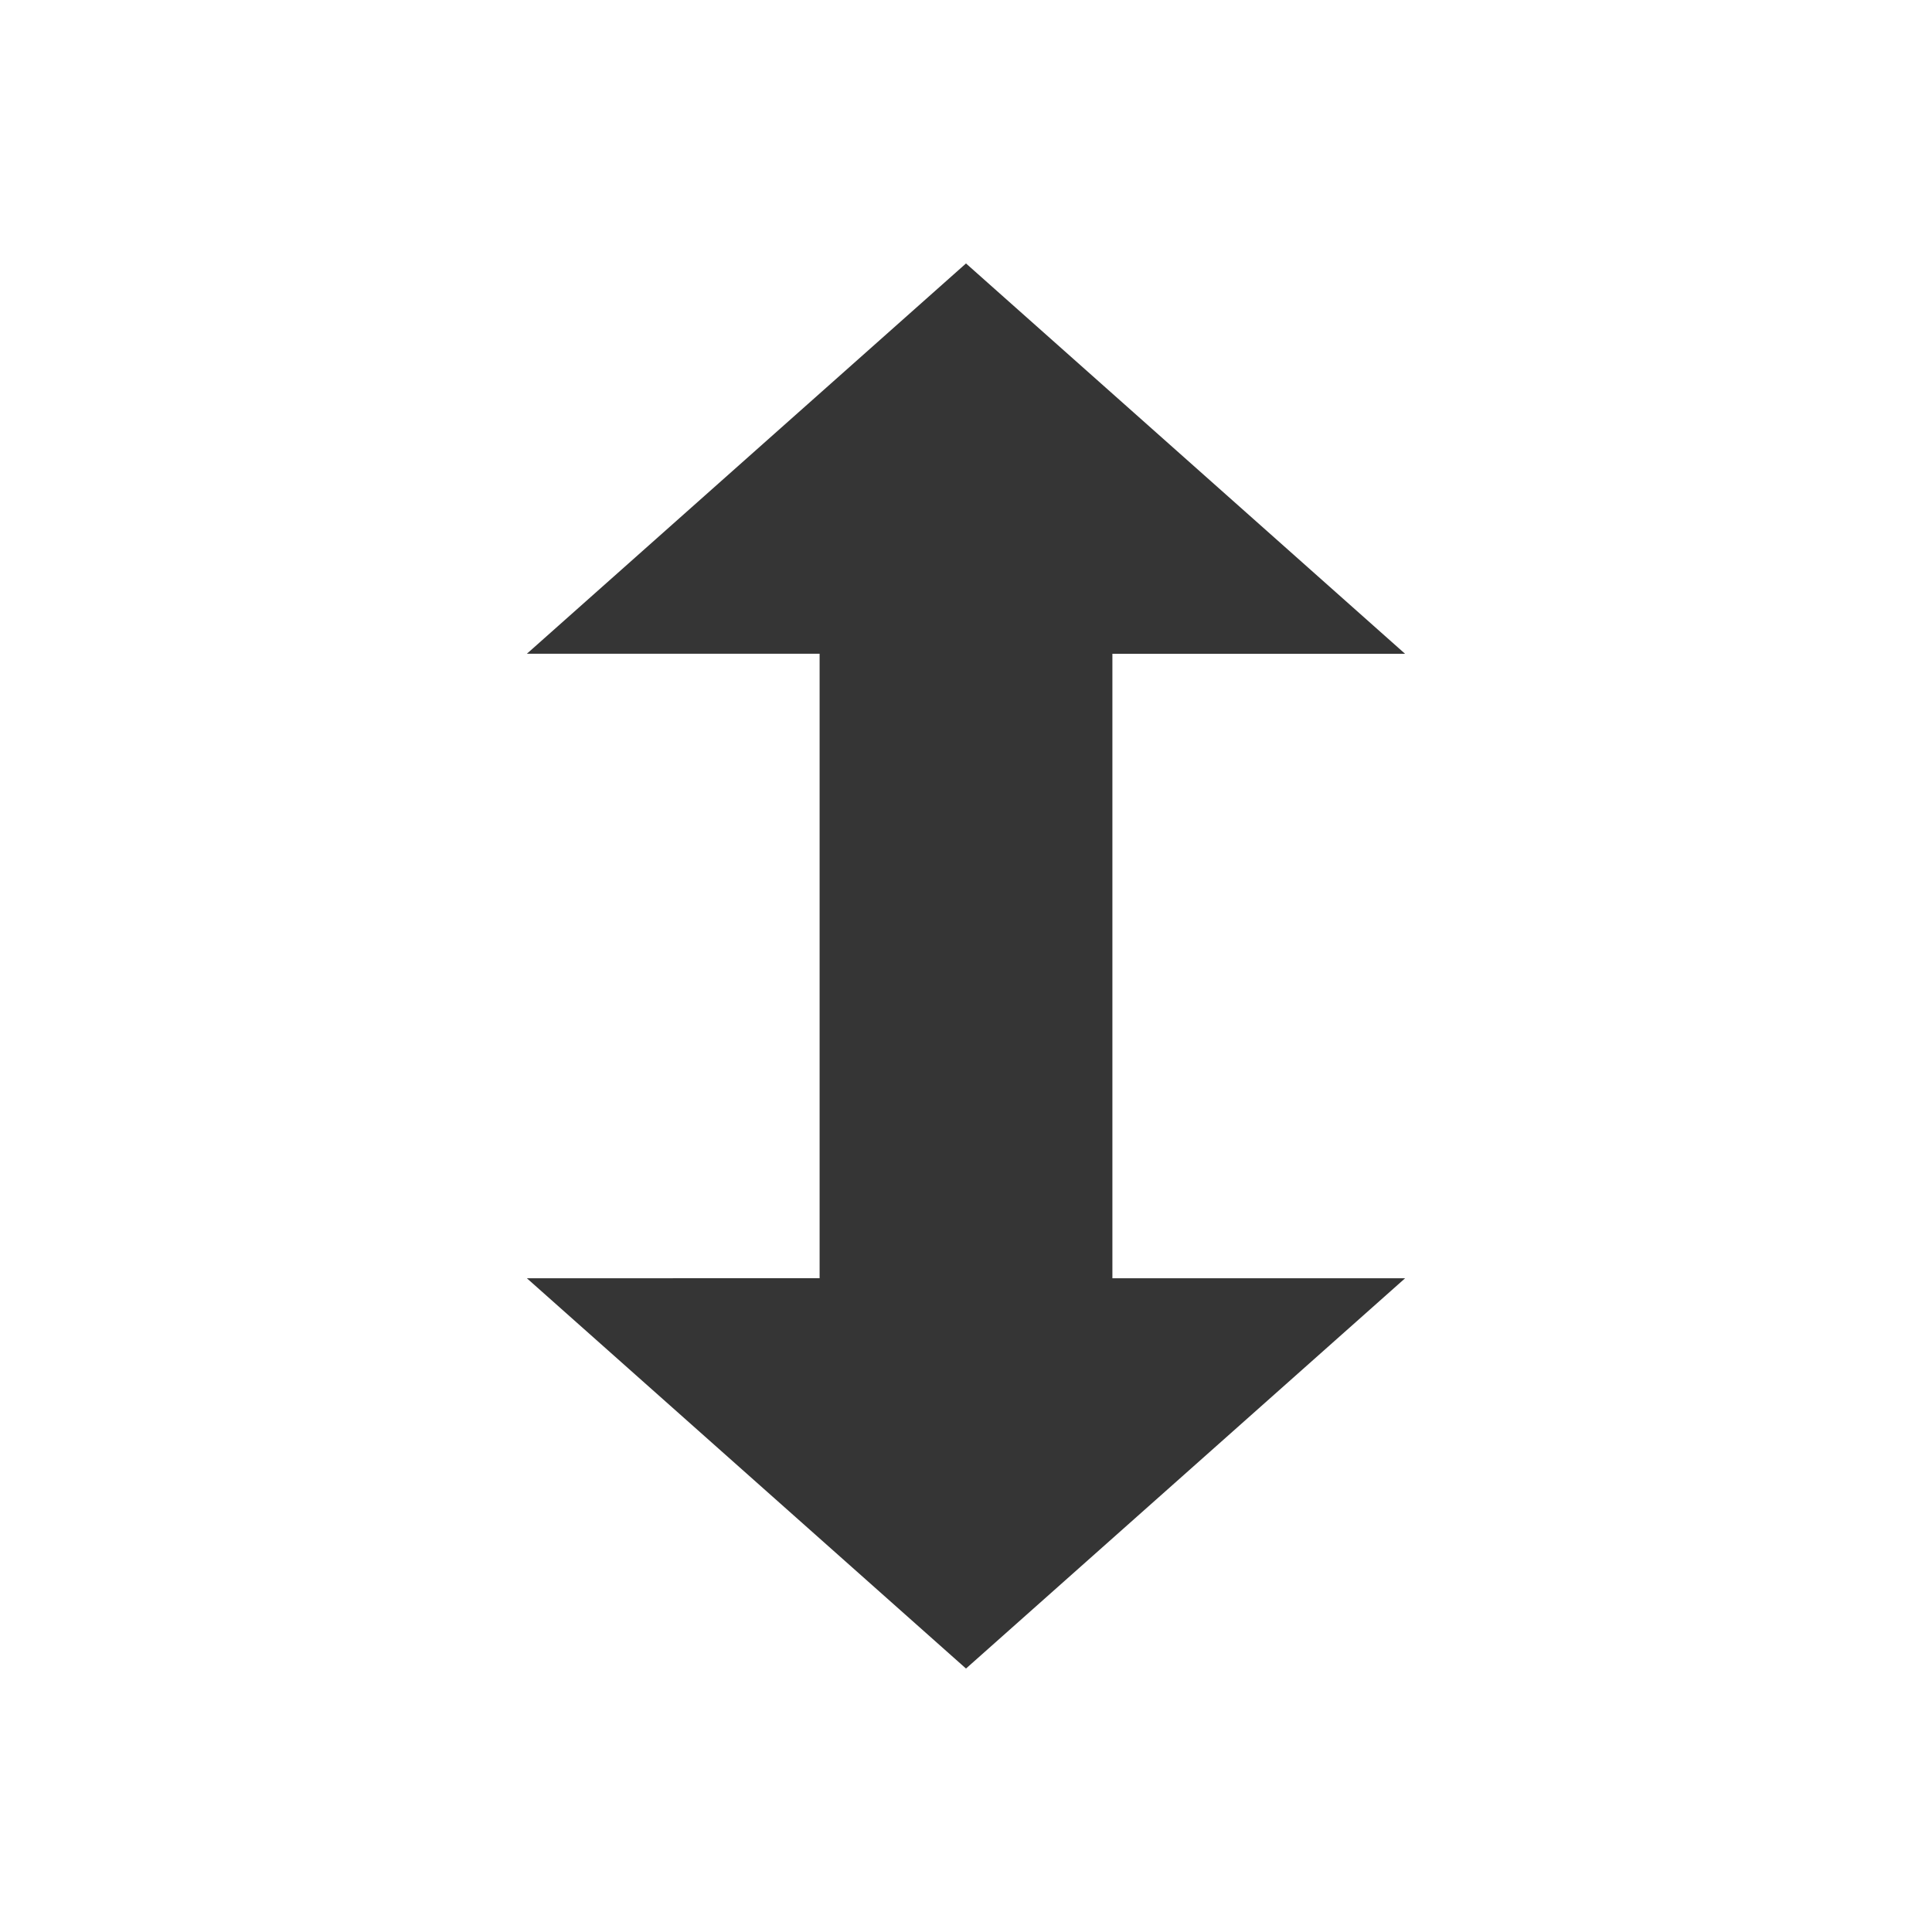
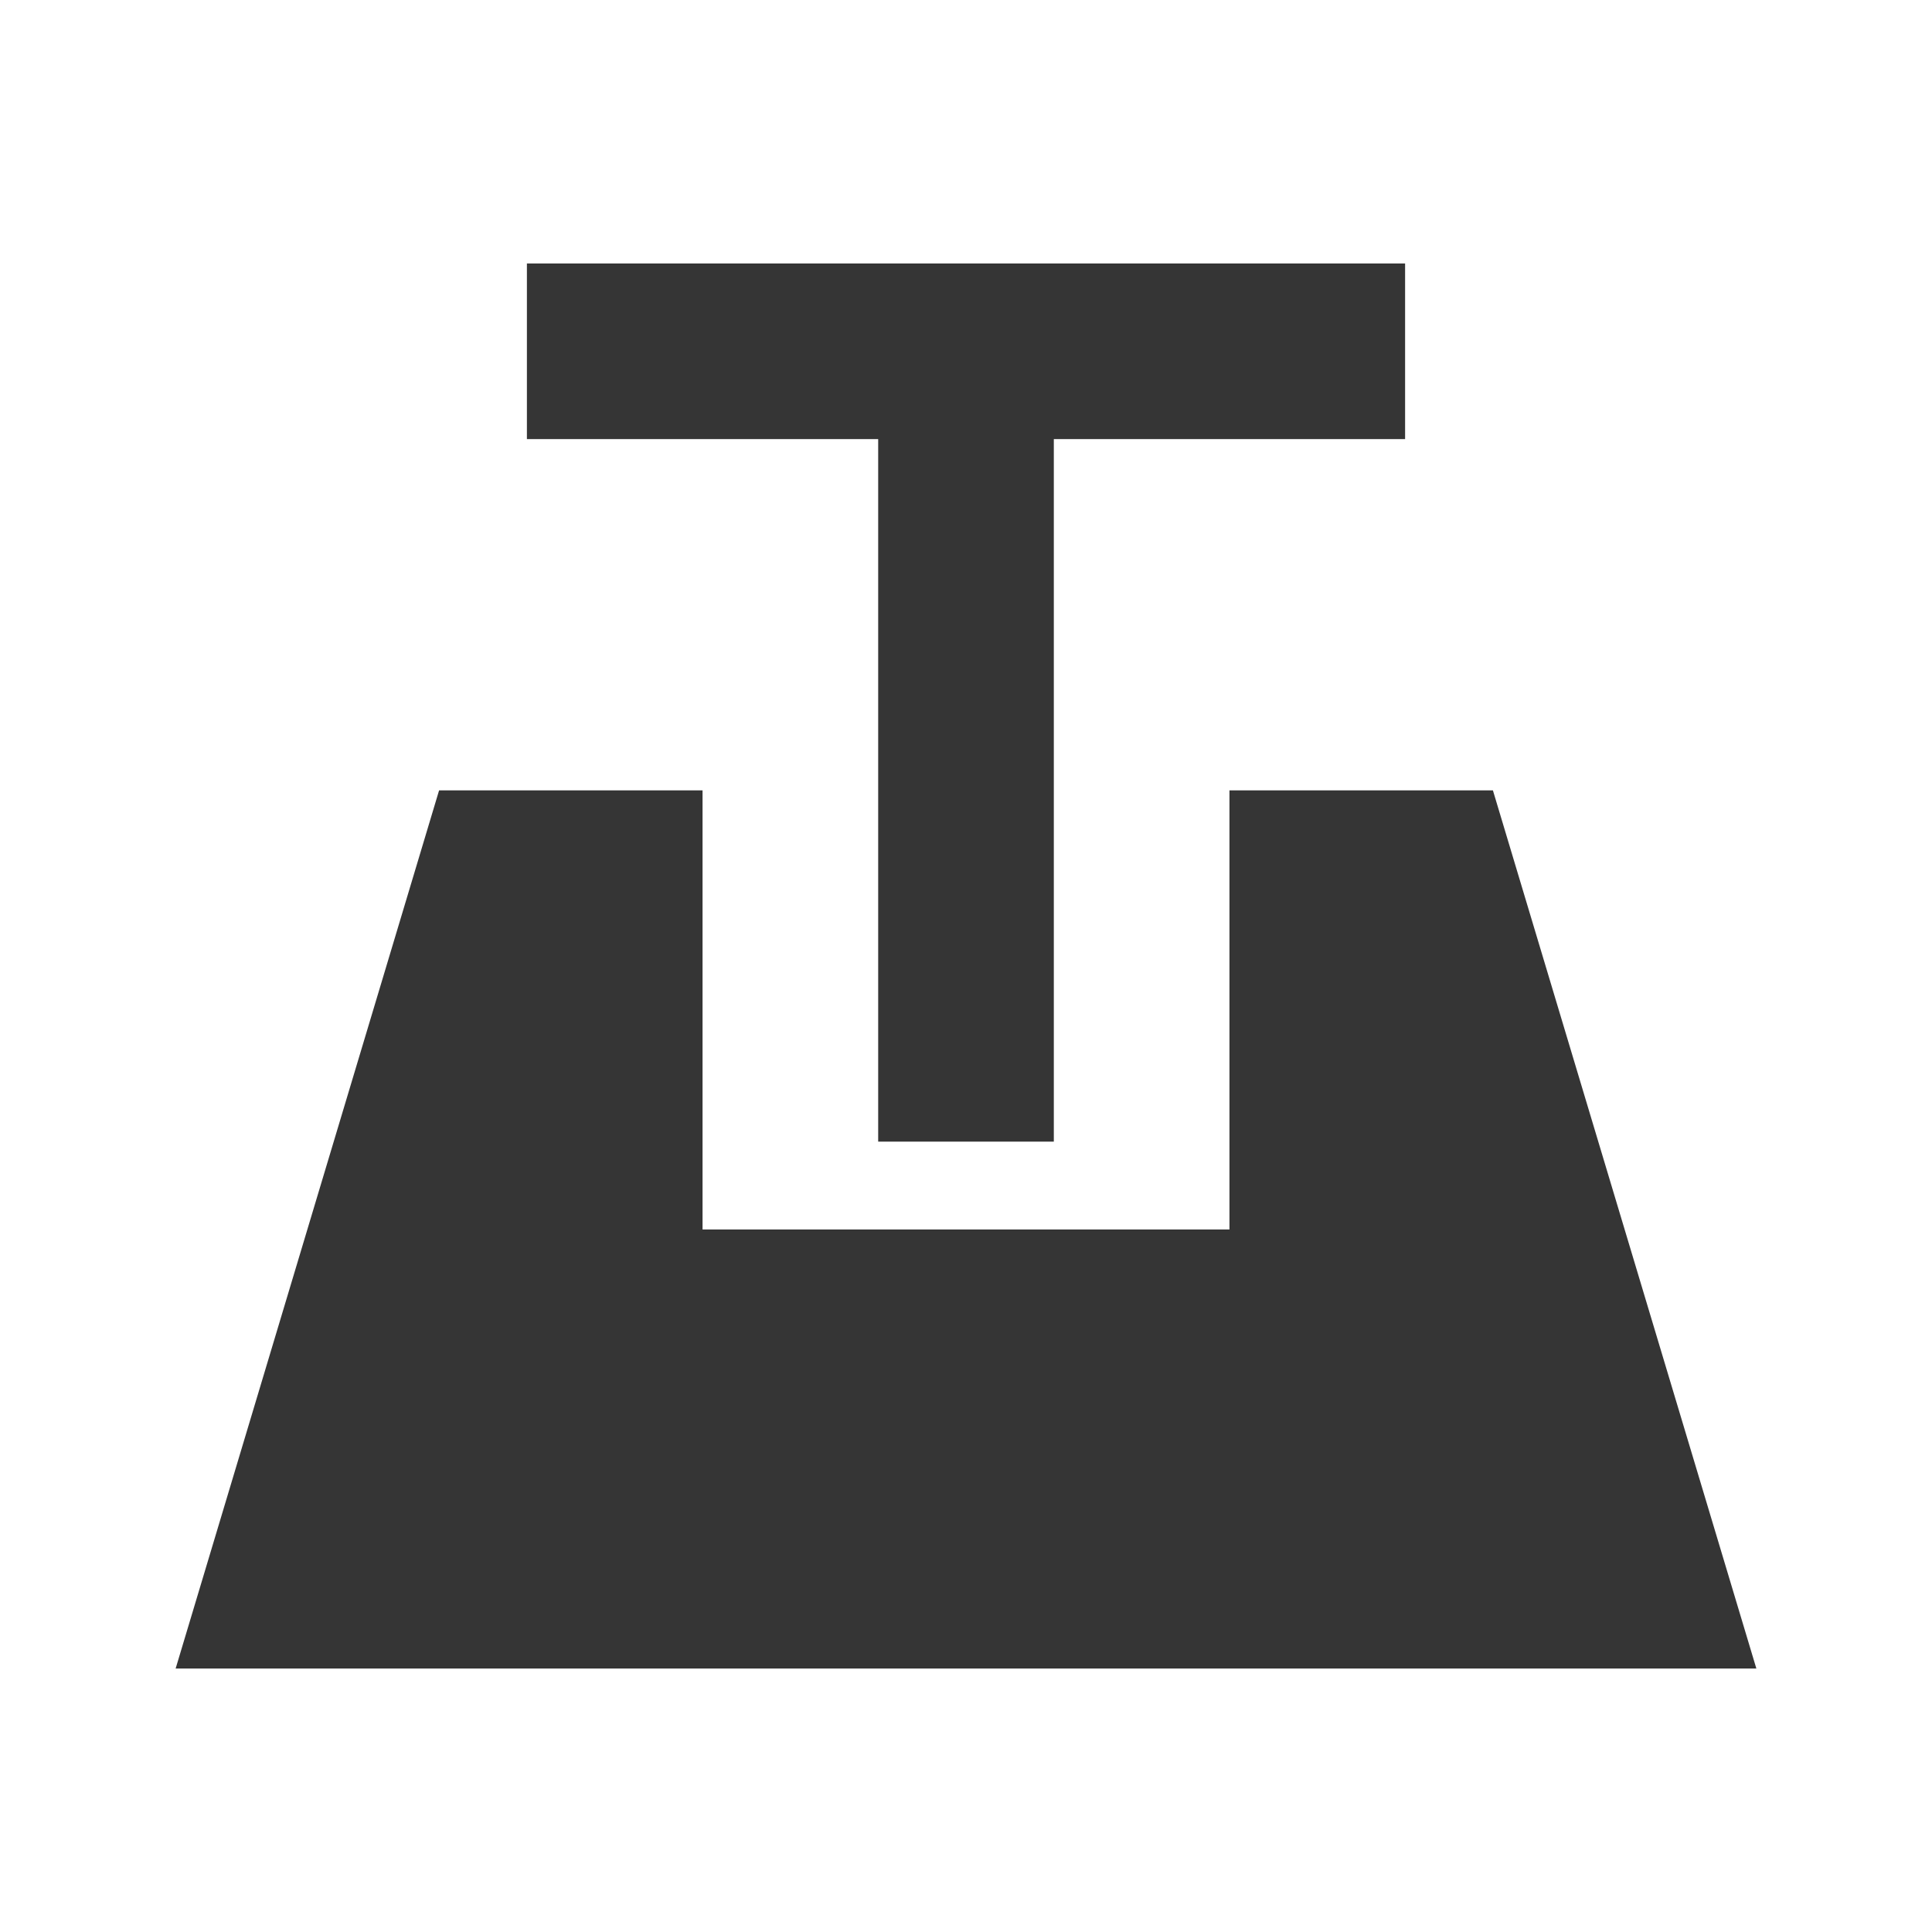
<svg xmlns="http://www.w3.org/2000/svg" width="22" viewBox="0 0 22 22" height="22" id="svg2" version="1.1">
  <defs id="defs4" />
-   <path style="fill:#353535;fill-opacity:1" d="m 11,3 -5,4.444 3.333,0 0,7.111 L 6,14.556 11,19 l 5,-4.444 -3.333,0 0,-7.111 3.333,0 z" id="path8" />
+   <path id="path2996" d="m 6,3 0,2 4,0 0,8 2,0 0,-8 4,0 0,-2 z M 5,9 2,19 20,19 17,9 14,9 14,14 8,14 8,9 z" style="opacity:1;fill:#353535;fill-opacity:1;stroke:none" />
</svg>
